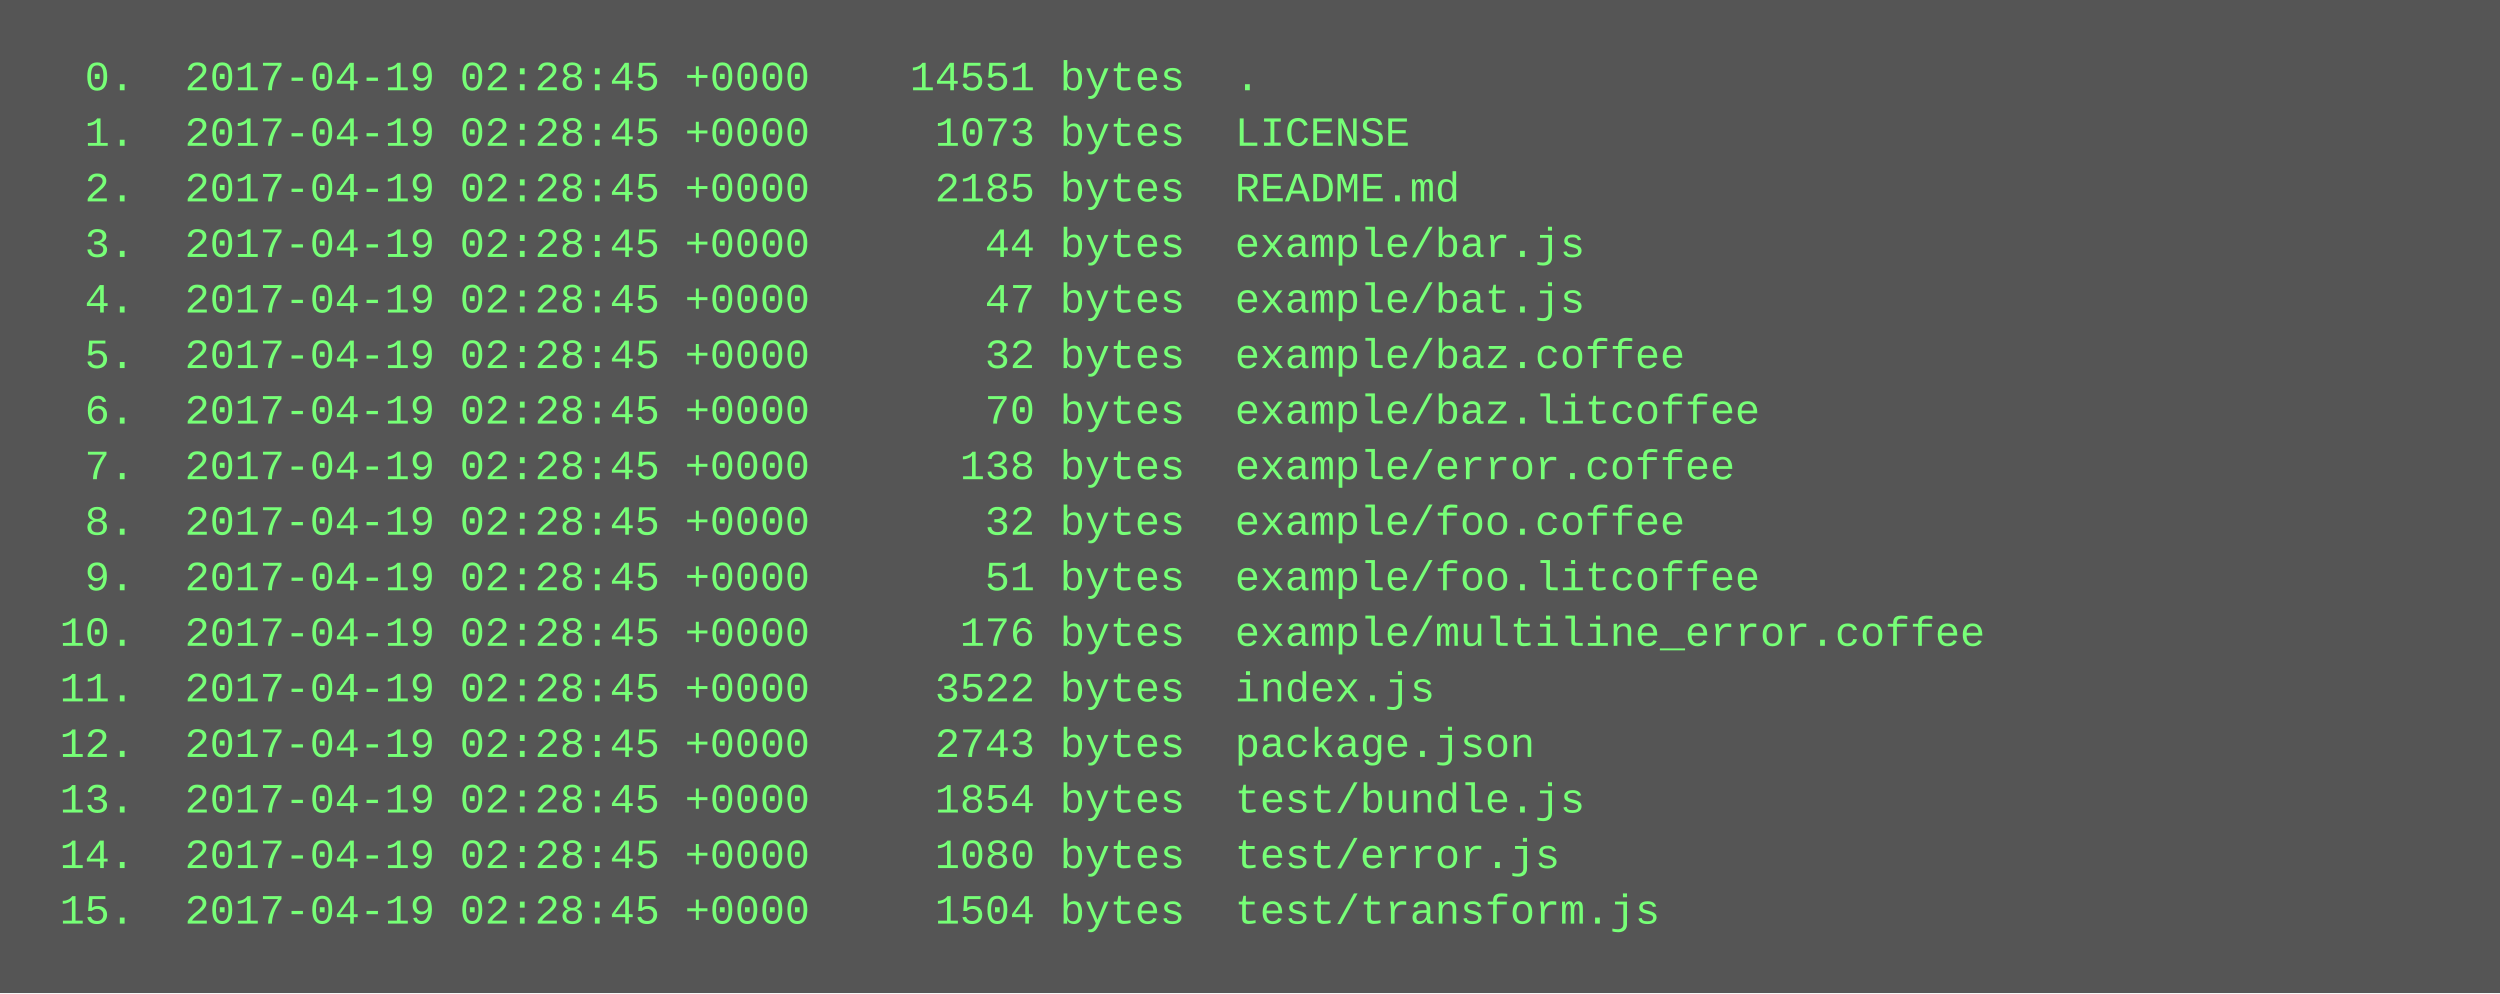
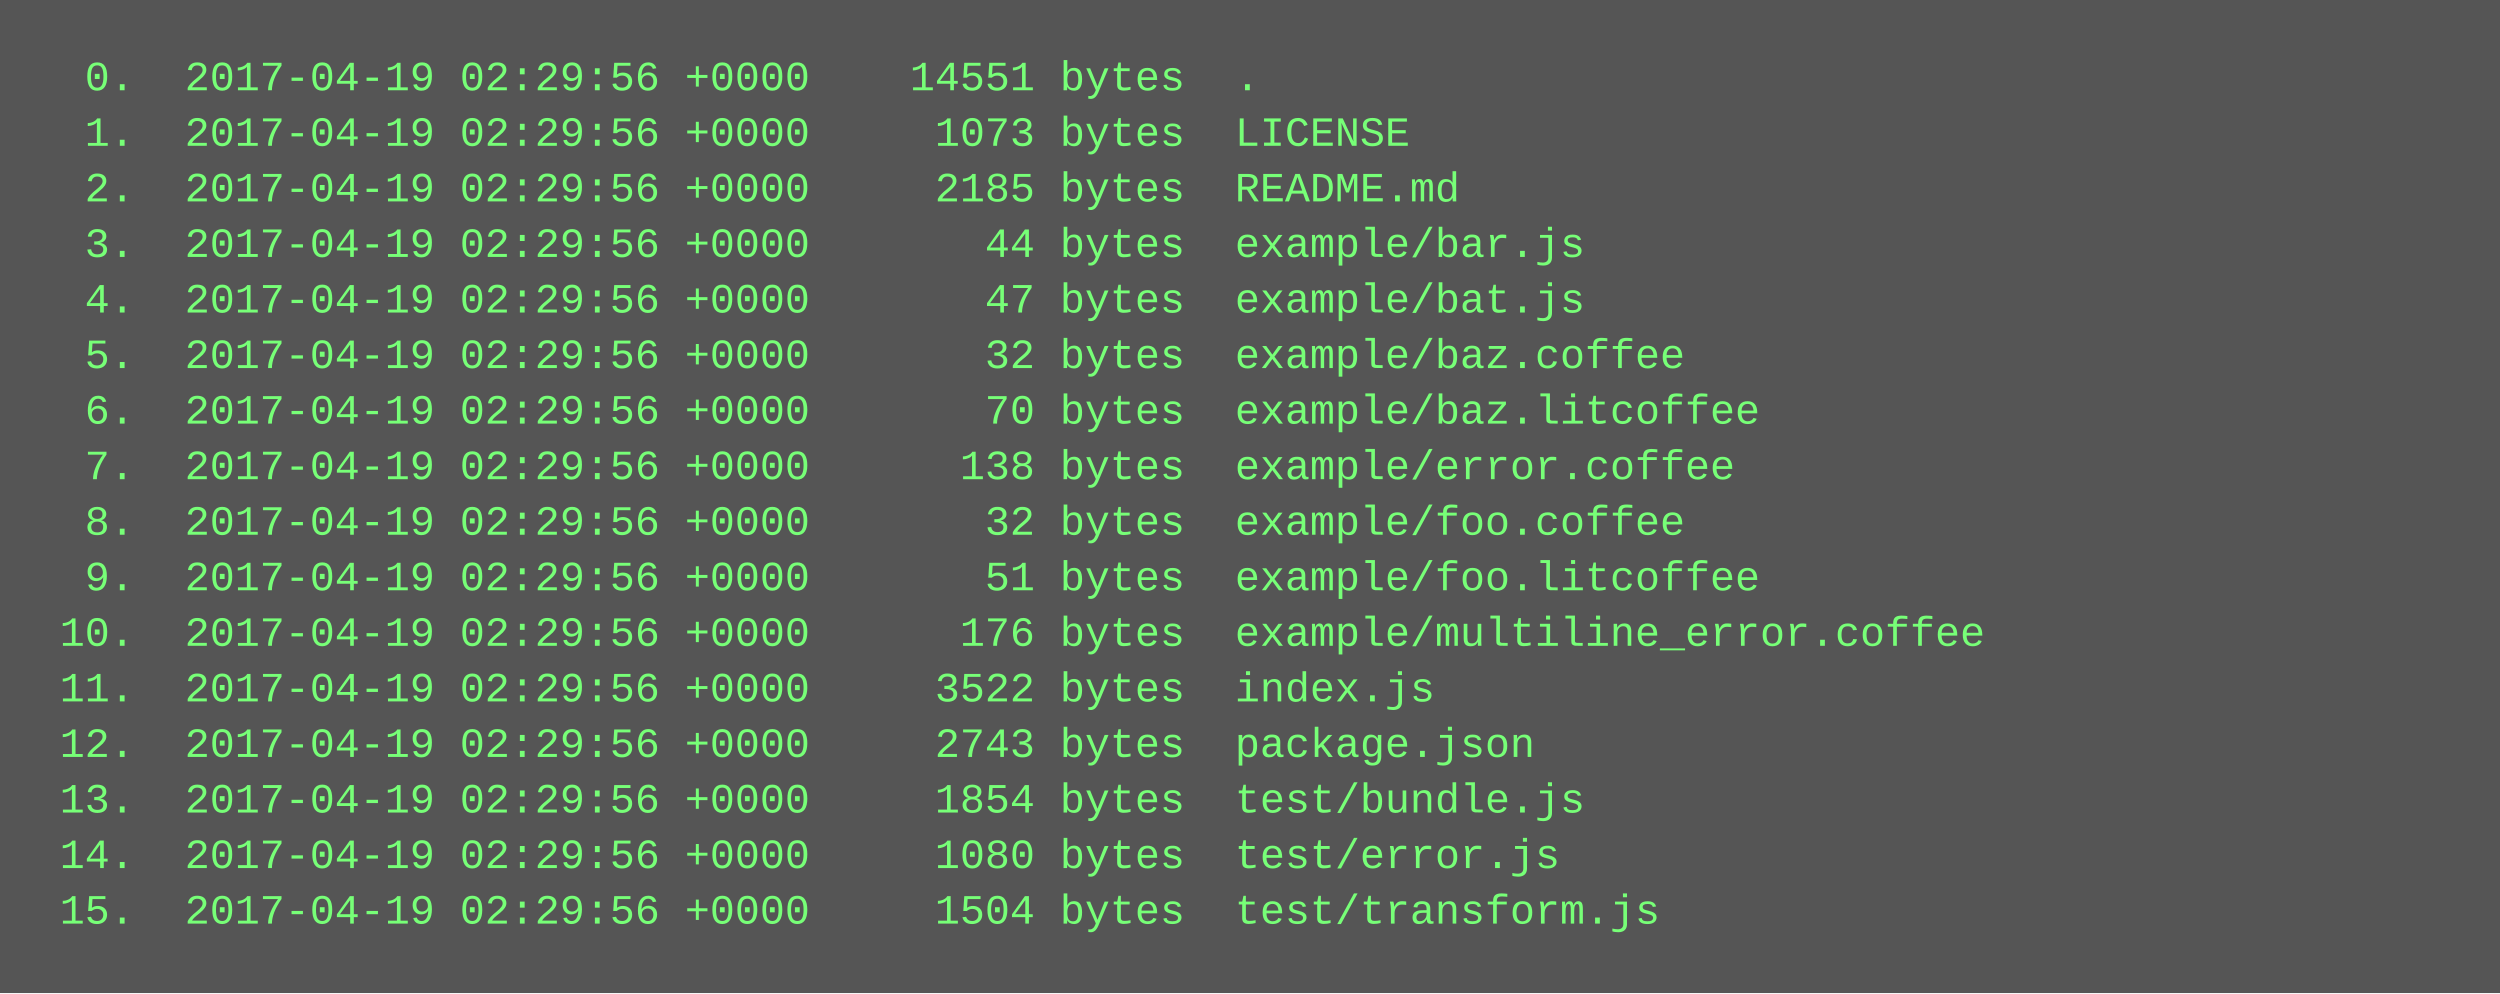
<svg xmlns="http://www.w3.org/2000/svg" height="286" width="720">
  <rect height="286" fill="#555" width="720" />
  <text fill="#7f7" font-family="Courier New" font-size="12" xml:space="preserve">
-     <tspan x="10" y="26">  0.  2017-04-19 02:28:45 +0000    14551 bytes  .</tspan>
-     <tspan x="10" y="42">  1.  2017-04-19 02:28:45 +0000     1073 bytes  LICENSE</tspan>
-     <tspan x="10" y="58">  2.  2017-04-19 02:28:45 +0000     2185 bytes  README.md</tspan>
-     <tspan x="10" y="74">  3.  2017-04-19 02:28:45 +0000       44 bytes  example/bar.js</tspan>
-     <tspan x="10" y="90">  4.  2017-04-19 02:28:45 +0000       47 bytes  example/bat.js</tspan>
-     <tspan x="10" y="106">  5.  2017-04-19 02:28:45 +0000       32 bytes  example/baz.coffee</tspan>
-     <tspan x="10" y="122">  6.  2017-04-19 02:28:45 +0000       70 bytes  example/baz.litcoffee</tspan>
-     <tspan x="10" y="138">  7.  2017-04-19 02:28:45 +0000      138 bytes  example/error.coffee</tspan>
-     <tspan x="10" y="154">  8.  2017-04-19 02:28:45 +0000       32 bytes  example/foo.coffee</tspan>
-     <tspan x="10" y="170">  9.  2017-04-19 02:28:45 +0000       51 bytes  example/foo.litcoffee</tspan>
-     <tspan x="10" y="186"> 10.  2017-04-19 02:28:45 +0000      176 bytes  example/multiline_error.coffee</tspan>
-     <tspan x="10" y="202"> 11.  2017-04-19 02:28:45 +0000     3522 bytes  index.js</tspan>
-     <tspan x="10" y="218"> 12.  2017-04-19 02:28:45 +0000     2743 bytes  package.json</tspan>
-     <tspan x="10" y="234"> 13.  2017-04-19 02:28:45 +0000     1854 bytes  test/bundle.js</tspan>
-     <tspan x="10" y="250"> 14.  2017-04-19 02:28:45 +0000     1080 bytes  test/error.js</tspan>
-     <tspan x="10" y="266"> 15.  2017-04-19 02:28:45 +0000     1504 bytes  test/transform.js</tspan>
+     <tspan x="10" y="26">  0.  2017-04-19 02:29:56 +0000    14551 bytes  .</tspan>
+     <tspan x="10" y="42">  1.  2017-04-19 02:29:56 +0000     1073 bytes  LICENSE</tspan>
+     <tspan x="10" y="58">  2.  2017-04-19 02:29:56 +0000     2185 bytes  README.md</tspan>
+     <tspan x="10" y="74">  3.  2017-04-19 02:29:56 +0000       44 bytes  example/bar.js</tspan>
+     <tspan x="10" y="90">  4.  2017-04-19 02:29:56 +0000       47 bytes  example/bat.js</tspan>
+     <tspan x="10" y="106">  5.  2017-04-19 02:29:56 +0000       32 bytes  example/baz.coffee</tspan>
+     <tspan x="10" y="122">  6.  2017-04-19 02:29:56 +0000       70 bytes  example/baz.litcoffee</tspan>
+     <tspan x="10" y="138">  7.  2017-04-19 02:29:56 +0000      138 bytes  example/error.coffee</tspan>
+     <tspan x="10" y="154">  8.  2017-04-19 02:29:56 +0000       32 bytes  example/foo.coffee</tspan>
+     <tspan x="10" y="170">  9.  2017-04-19 02:29:56 +0000       51 bytes  example/foo.litcoffee</tspan>
+     <tspan x="10" y="186"> 10.  2017-04-19 02:29:56 +0000      176 bytes  example/multiline_error.coffee</tspan>
+     <tspan x="10" y="202"> 11.  2017-04-19 02:29:56 +0000     3522 bytes  index.js</tspan>
+     <tspan x="10" y="218"> 12.  2017-04-19 02:29:56 +0000     2743 bytes  package.json</tspan>
+     <tspan x="10" y="234"> 13.  2017-04-19 02:29:56 +0000     1854 bytes  test/bundle.js</tspan>
+     <tspan x="10" y="250"> 14.  2017-04-19 02:29:56 +0000     1080 bytes  test/error.js</tspan>
+     <tspan x="10" y="266"> 15.  2017-04-19 02:29:56 +0000     1504 bytes  test/transform.js</tspan>
  </text>
</svg>
